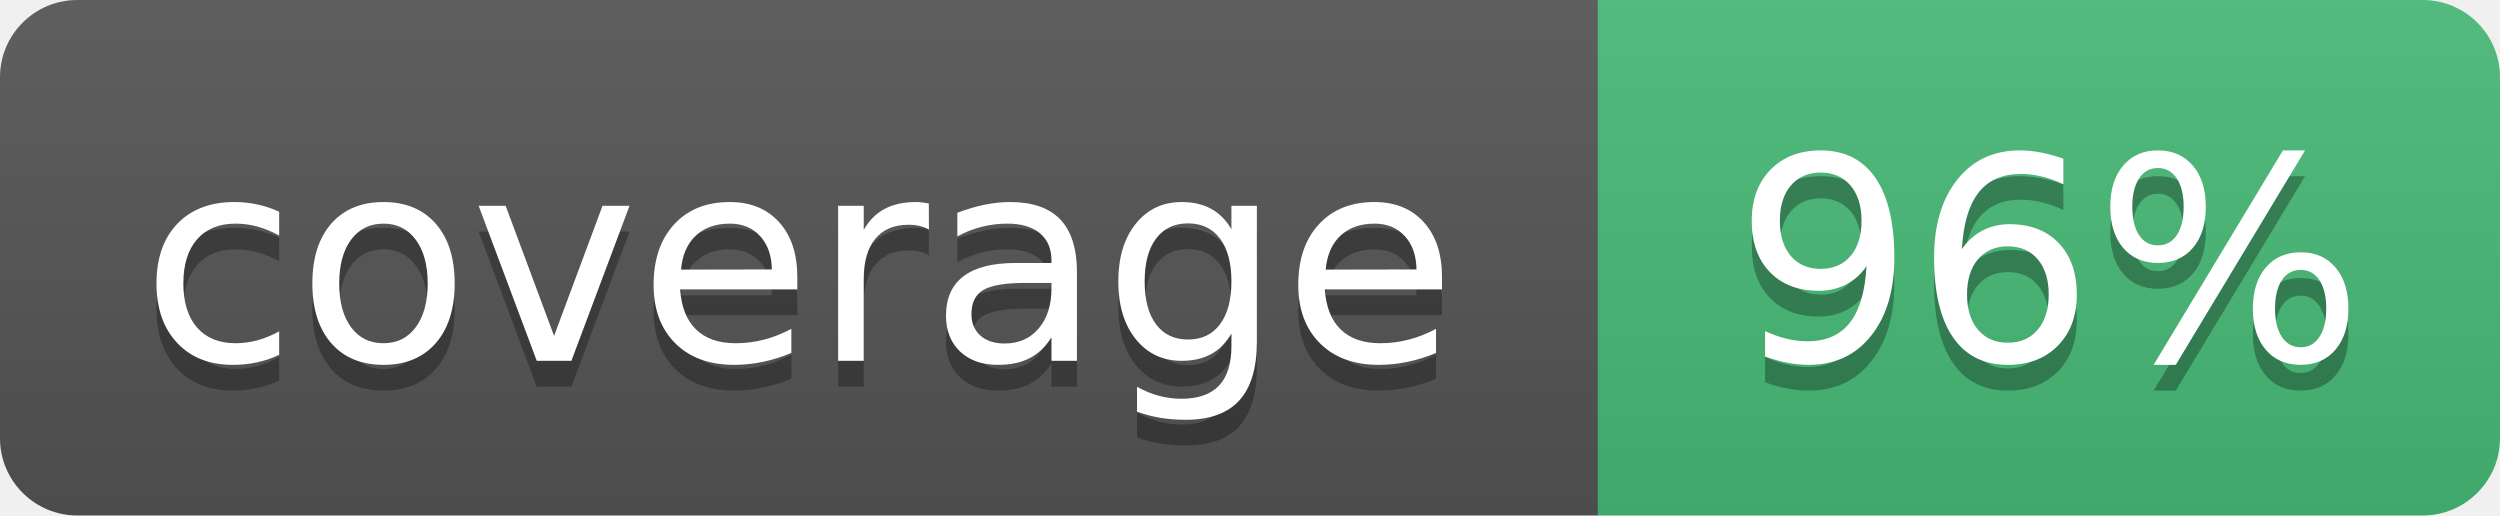
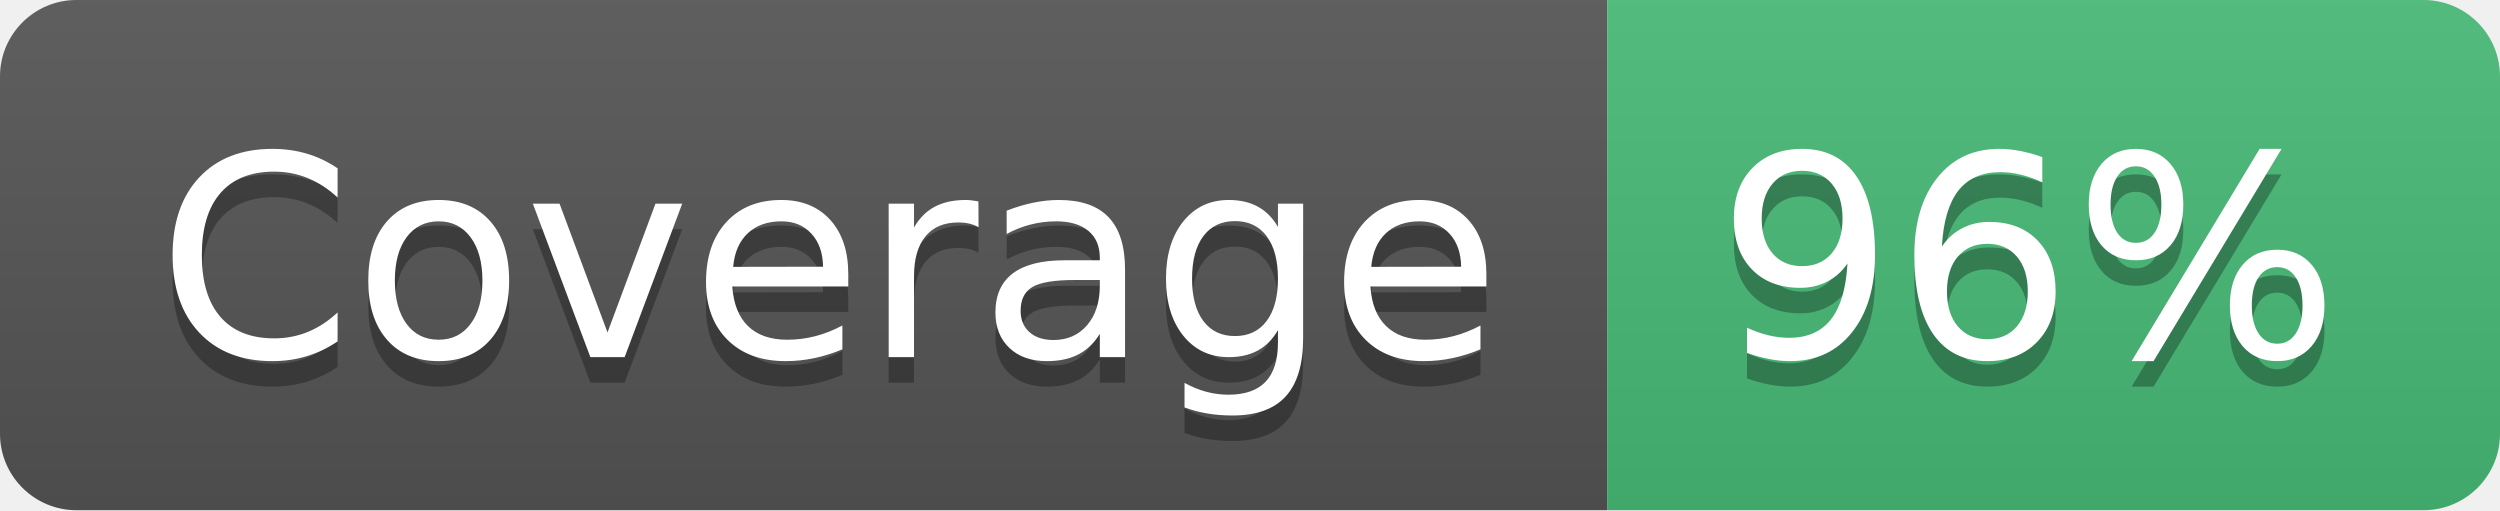
- <svg xmlns="http://www.w3.org/2000/svg" width="97" height="20" role="img" aria-label="coverage: 96%">
+ <svg xmlns="http://www.w3.org/2000/svg" width="98" height="20" role="img" aria-label="Coverage: 96%">
  <linearGradient id="s" x2="0" y2="100%">
    <stop offset="0" stop-color="#bbb" stop-opacity=".1" />
    <stop offset="1" stop-opacity=".1" />
  </linearGradient>
  <clipPath id="r">
-     <rect width="97" height="20" rx="3" fill="#fff" />
+     <rect width="98" height="20" rx="3" fill="#fff" />
  </clipPath>
  <g clip-path="url(#r)">
-     <rect width="62" height="20" fill="#555" />
-     <rect x="62" width="35" height="20" fill="#48bb78" />
-     <rect width="97" height="20" fill="url(#s)" />
+     <rect width="63" height="20" fill="#555" />
+     <rect x="63" width="35" height="20" fill="#48bb78" />
+     <rect width="98" height="20" fill="url(#s)" />
  </g>
  <g fill="#fff" text-anchor="middle" font-family="Verdana,Geneva,DejaVu Sans,sans-serif" text-rendering="geometricPrecision" font-size="110">
-     <text aria-hidden="true" x="310" y="150" fill="#010101" fill-opacity=".3" transform="scale(.1)" textLength="520">coverage</text>
-     <text x="310" y="140" transform="scale(.1)" textLength="520">coverage</text>
+     <text aria-hidden="true" x="325" y="150" fill="#010101" fill-opacity=".3" transform="scale(.1)" textLength="530">Coverage</text>
+     <text x="325" y="140" transform="scale(.1)" textLength="530">Coverage</text>
    <text aria-hidden="true" x="795" y="150" fill="#010101" fill-opacity=".3" transform="scale(.1)" textLength="250">96%</text>
    <text x="795" y="140" transform="scale(.1)" textLength="250">96%</text>
  </g>
</svg>
